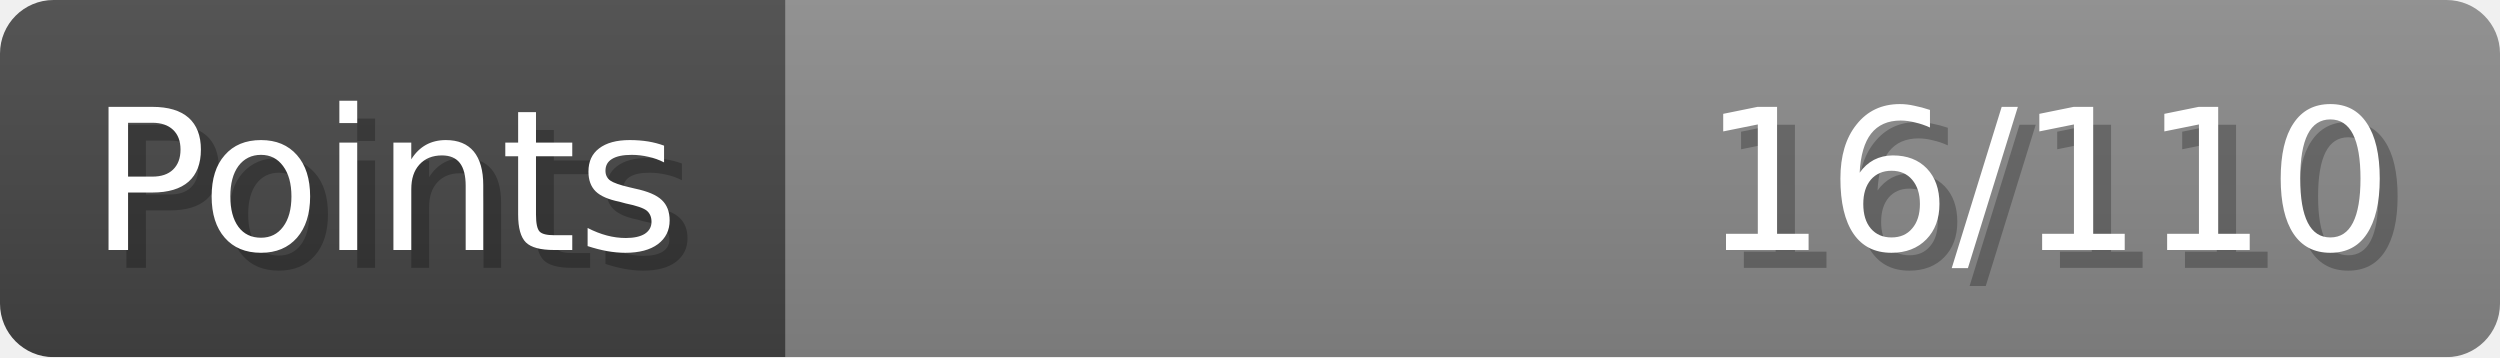
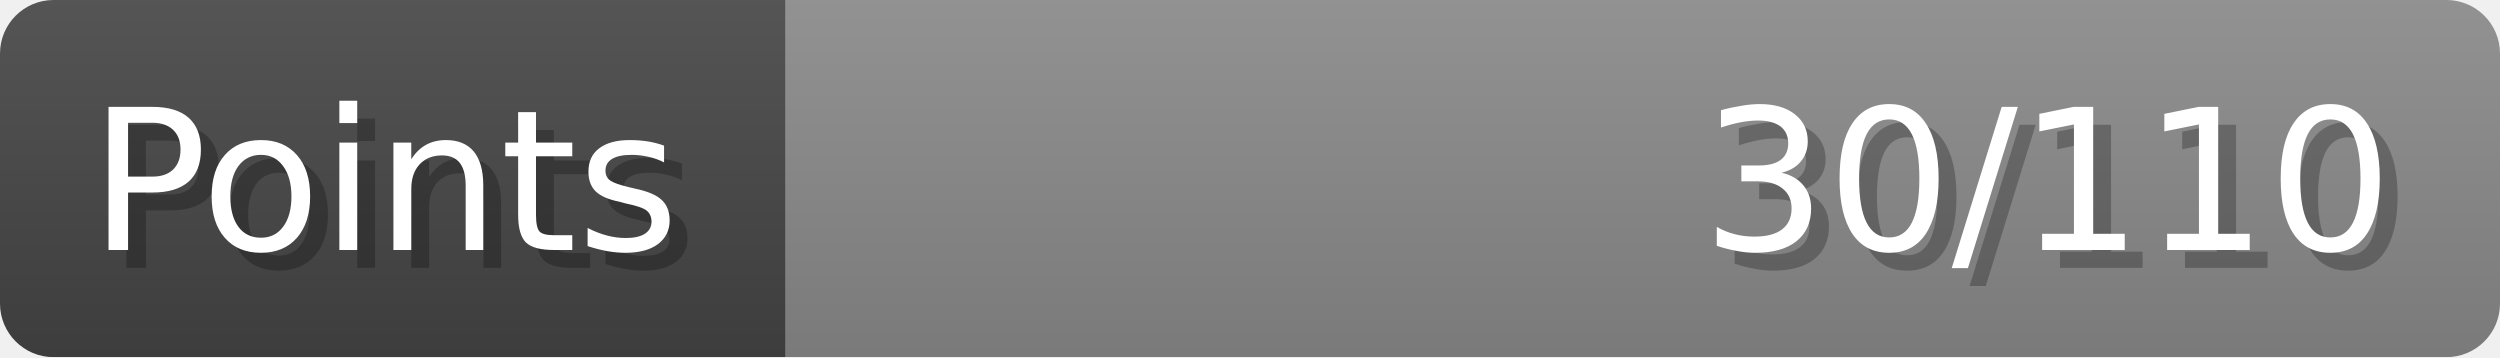
- <svg xmlns="http://www.w3.org/2000/svg" width="140px" height="20px" role="img" aria-label="Points: 16/110">
+ <svg xmlns="http://www.w3.org/2000/svg" width="140px" height="20px" role="img" aria-label="Points: 30/110">
  <linearGradient id="a" x2="0" y2="100%">
    <stop offset="0" stop-opacity=".1" stop-color="#EEE" />
    <stop offset="1" stop-opacity=".1" />
  </linearGradient>
  <mask id="m">
    <rect width="100%" height="100%" rx="3" fill="#FFF" />
  </mask>
  <g mask="url(#m)">
    <rect x="0" y="0" width="44" height="20" fill="#444" />
    <svg x="44" y="0" width="96" height="20">
      <rect width="100%" height="100%" fill="#888888" />
      <rect width="0%" height="100%" fill="#33CC11" transform="">
-         <animate attributeName="width" begin="0.5s" dur="600ms" from="0%" to="14%" repeatCount="1" fill="freeze" calcMode="spline" keyTimes="0; 1" keySplines="0.3, 0.61, 0.355, 1" />
+         <animate attributeName="width" begin="0.5s" dur="600ms" from="0%" to="27%" repeatCount="1" fill="freeze" calcMode="spline" keyTimes="0; 1" keySplines="0.3, 0.61, 0.355, 1" />
      </rect>
    </svg>
    <rect width="140" height="20" fill="url(#a)" />
  </g>
  <g aria-hidden="true" font-size="11" font-family="Verdana, DejaVu Sans, sans-serif" fill="#FFFFFF">
    <text x="6" y="15" fill="#000" opacity="0.25">Points</text>
    <text x="5" y="14">Points</text>
-     <text x="135" y="15" fill="#000" opacity="0.25" text-anchor="end">16/110</text>
-     <text x="134" y="14" text-anchor="end">16/110</text>
+     <text x="135" y="15" fill="#000" opacity="0.25" text-anchor="end">30/110</text>
+     <text x="134" y="14" text-anchor="end">30/110</text>
  </g>
</svg>
